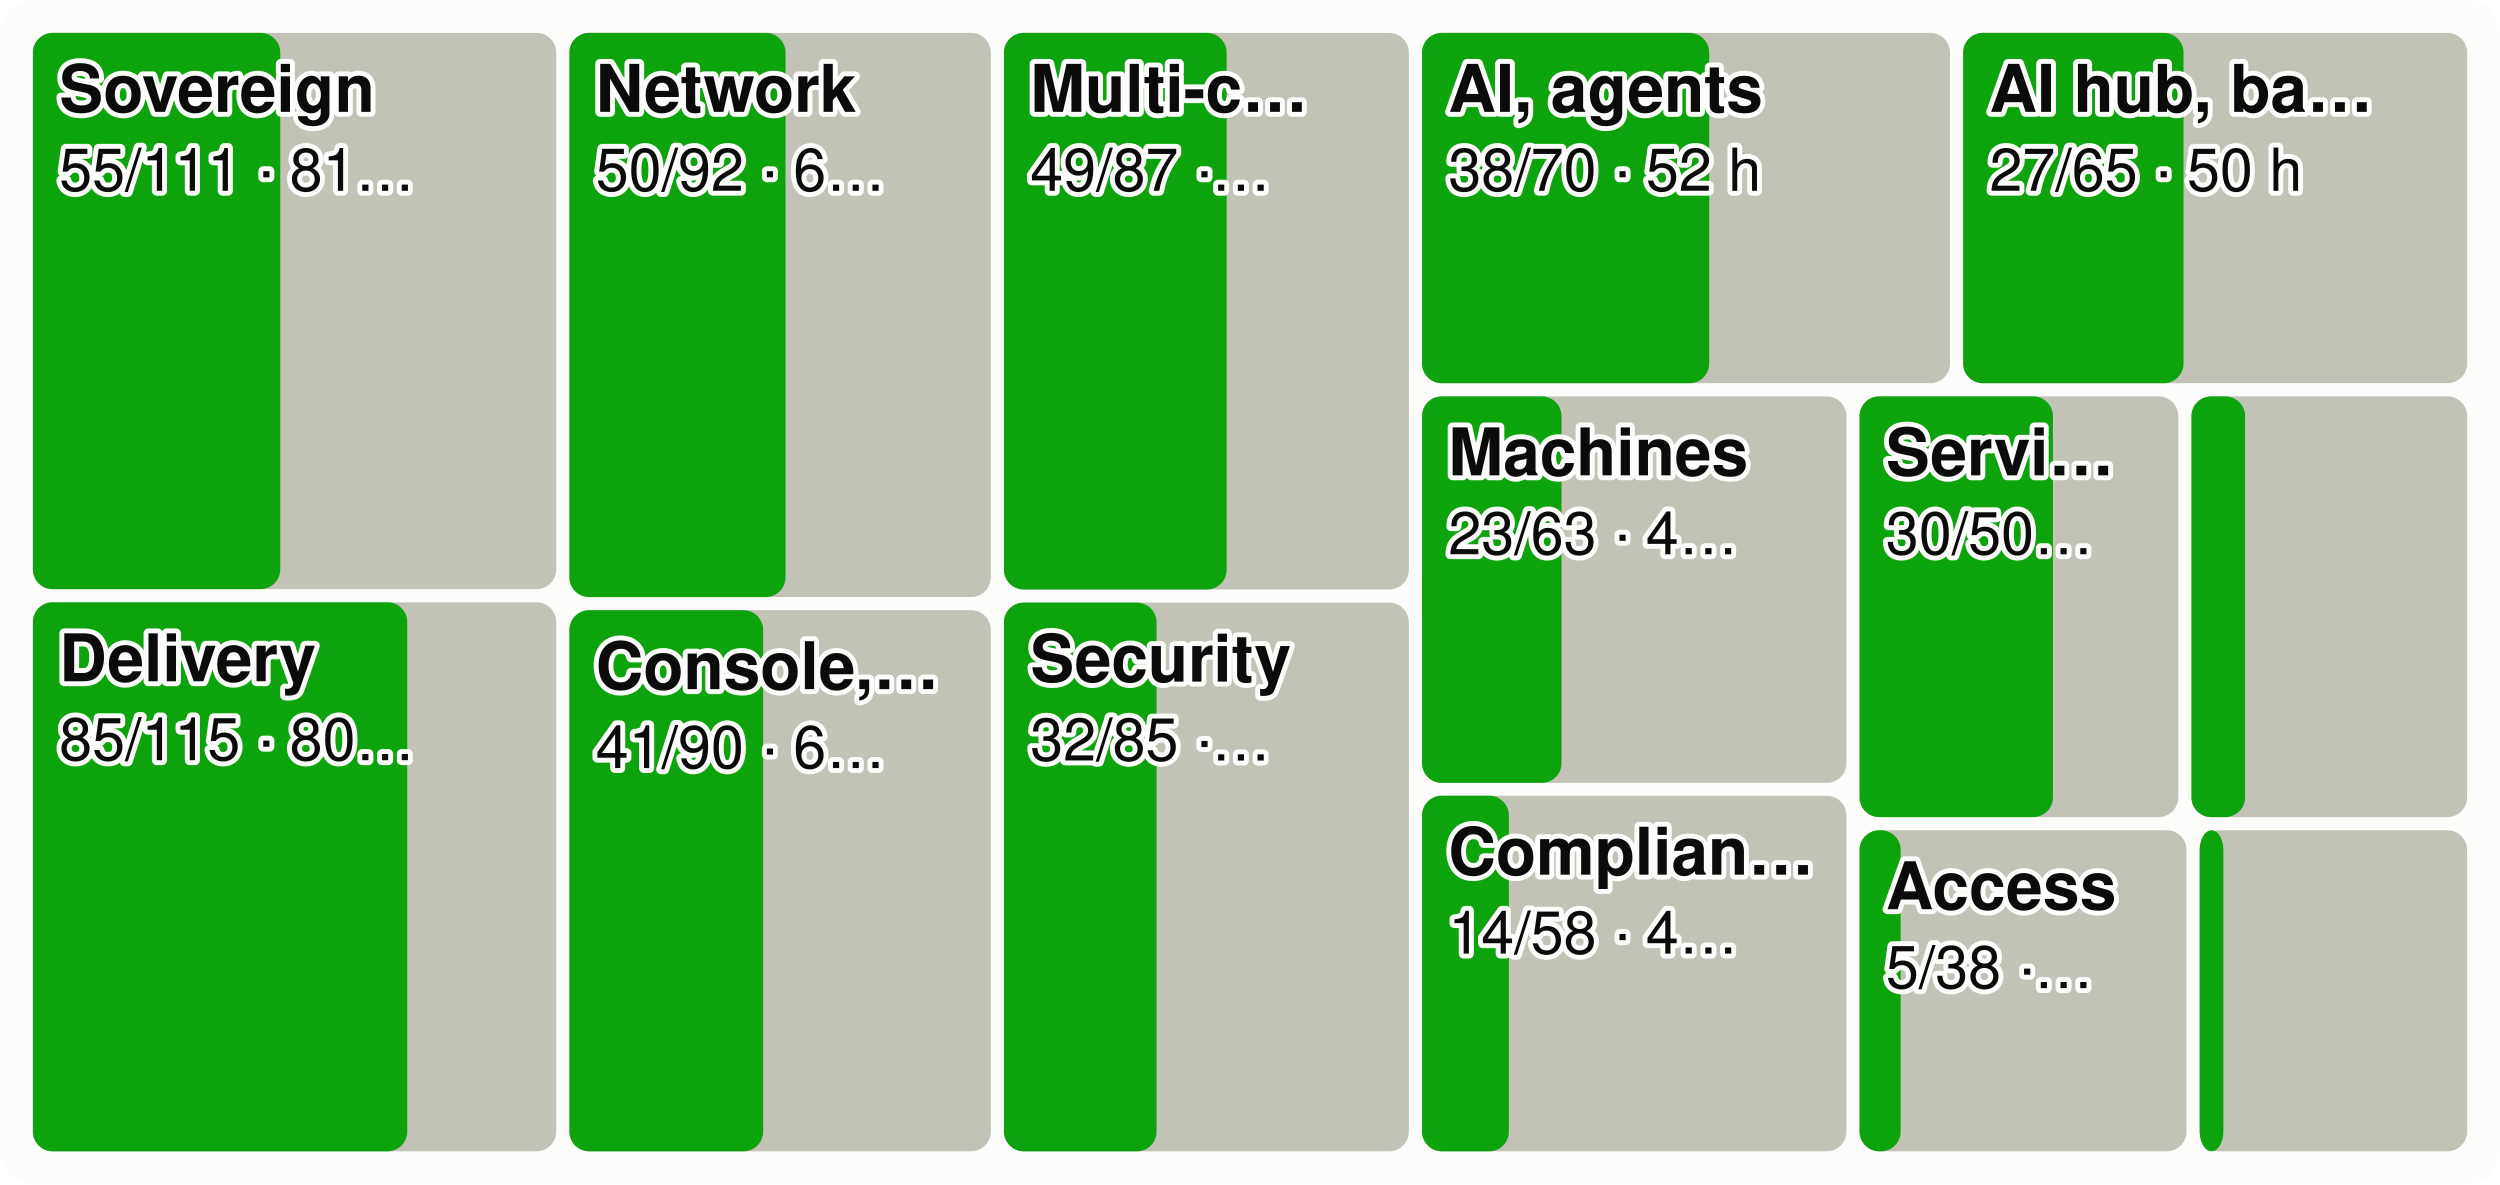
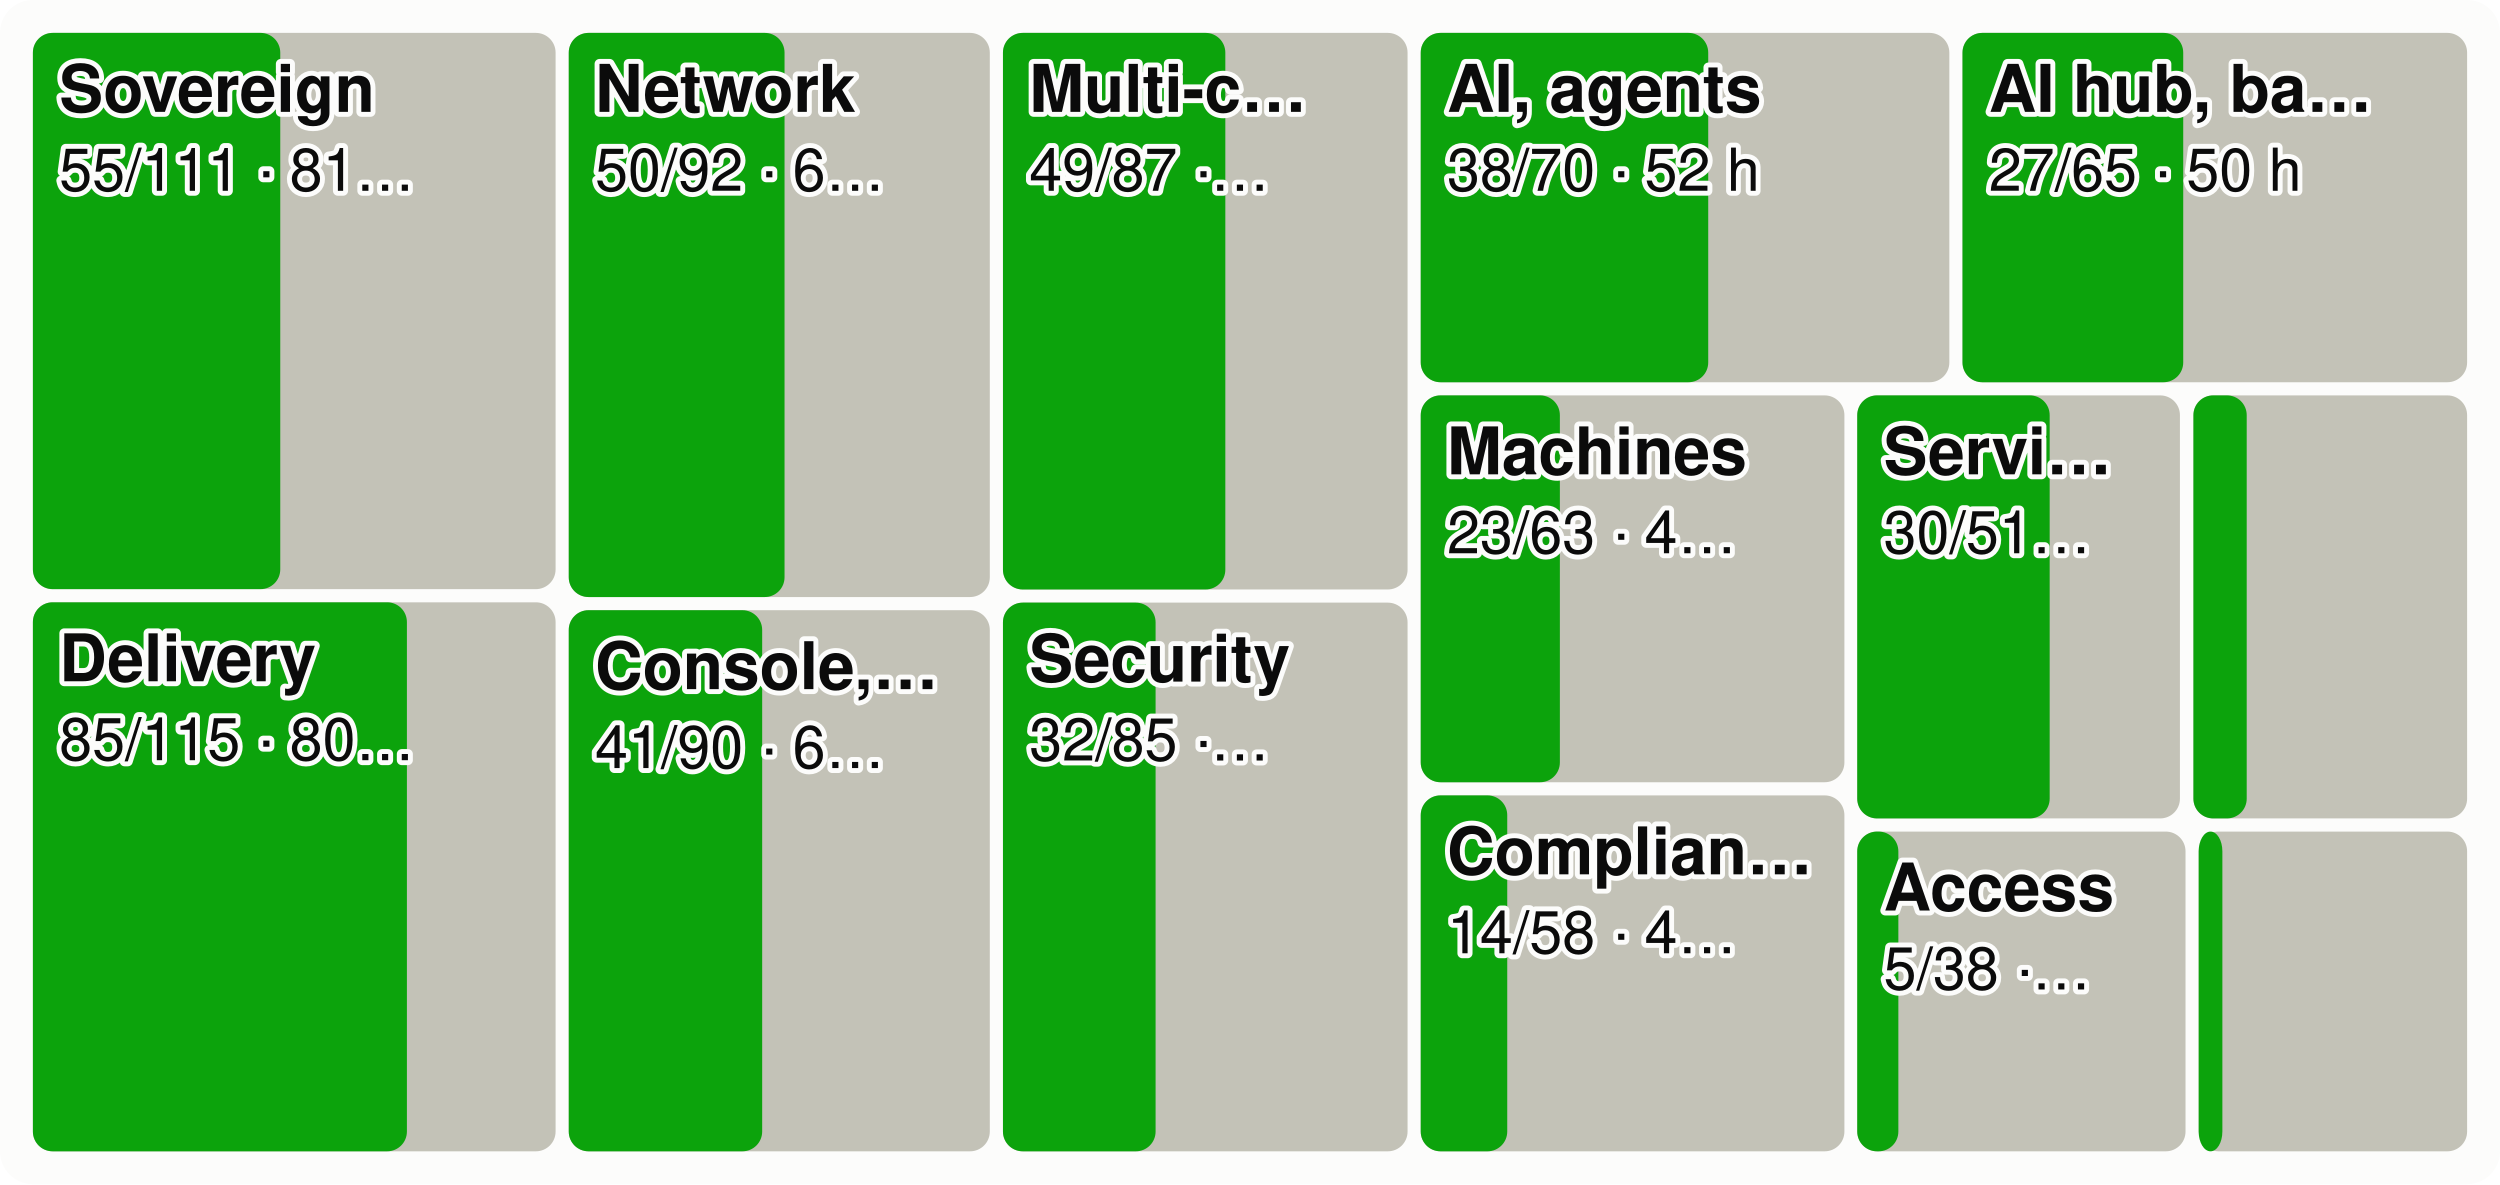
<svg xmlns="http://www.w3.org/2000/svg" viewBox="0 0 760 360" width="760" height="360" font-family="system-ui,-apple-system,Segoe UI,Helvetica,Arial,sans-serif" font-size="18" role="img" aria-label="Every product area as a tile sized by effort, the merged share in green">
  <style>.h{paint-order:stroke;stroke:#fcfcfb;stroke-width:3px;stroke-linejoin:round}.rg{stroke:#fcfcfb}@media (prefers-color-scheme: dark){.bg{fill:#1a1a19}.t1{fill:#f0efec}.t2{fill:#c3c2b7}.gr{stroke:#2c2c2a}.ax{stroke:#383835}.ld{stroke:#383835}.br{stroke:#c3c2b7}.m{stroke:#3987e5}.dp{stroke:#d95926}.v{stroke:#199e70}.i2{stroke:#c3c2b7}.i1{stroke:#f0efec}.f1{fill:#3987e5}.f2{fill:#d95926}.f3{fill:#199e70}.f4{fill:#c98500}.ev{fill:#c3c2b7}.inv{fill:#1a1a19}.done{fill:#cde2fb}.todo{fill:#52514e}.tile{fill:#262624}.h,.rg{stroke:#1a1a19}}</style>
  <rect width="760" height="360" rx="10" class="bg" fill="#fcfcfb" />
-   <rect x="10.0" y="10.0" width="159.1" height="169.1" rx="6" class="todo" fill="#c3c2b7" />
+   <rect x="10.0" y="10.0" width="158.9" height="169.1" rx="6" class="todo" fill="#c3c2b7" />
  <rect x="10.0" y="10.0" width="75.2" height="169.1" rx="6" class="gain" fill="#0ca30c" />
  <text x="18.0" y="34.0" class="t1 h" fill="#0b0b0b" font-size="20" font-weight="600">Sovereign</text>
  <text x="18.0" y="58.0" class="t1 h" fill="#0b0b0b" font-size="18">55/111 · 81…</text>
-   <rect x="10.0" y="183.1" width="159.1" height="166.9" rx="6" class="todo" fill="#c3c2b7" />
-   <rect x="10.0" y="183.1" width="113.8" height="166.9" rx="6" class="gain" fill="#0ca30c" />
+   <rect x="10.0" y="183.1" width="158.9" height="166.9" rx="6" class="todo" fill="#c3c2b7" />
+   <rect x="10.0" y="183.1" width="113.7" height="166.9" rx="6" class="gain" fill="#0ca30c" />
  <text x="18.0" y="207.1" class="t1 h" fill="#0b0b0b" font-size="20" font-weight="600">Delivery</text>
  <text x="18.0" y="231.1" class="t1 h" fill="#0b0b0b" font-size="18">85/115 · 80…</text>
-   <rect x="173.1" y="10.0" width="128.1" height="171.5" rx="6" class="todo" fill="#c3c2b7" />
-   <rect x="173.1" y="10.0" width="65.7" height="171.5" rx="6" class="gain" fill="#0ca30c" />
-   <text x="181.1" y="34.0" class="t1 h" fill="#0b0b0b" font-size="20" font-weight="600">Network</text>
-   <text x="181.1" y="58.0" class="t1 h" fill="#0b0b0b" font-size="18">50/92 · 6…</text>
-   <rect x="173.1" y="185.5" width="128.1" height="164.5" rx="6" class="todo" fill="#c3c2b7" />
-   <rect x="173.1" y="185.5" width="58.9" height="164.5" rx="6" class="gain" fill="#0ca30c" />
-   <text x="181.1" y="209.5" class="t1 h" fill="#0b0b0b" font-size="20" font-weight="600">Console,…</text>
-   <text x="181.1" y="233.5" class="t1 h" fill="#0b0b0b" font-size="18">41/90 · 6…</text>
-   <rect x="305.2" y="10.0" width="123.1" height="169.2" rx="6" class="todo" fill="#c3c2b7" />
-   <rect x="305.2" y="10.0" width="67.7" height="169.2" rx="6" class="gain" fill="#0ca30c" />
-   <text x="313.2" y="34.0" class="t1 h" fill="#0b0b0b" font-size="20" font-weight="600">Multi-c…</text>
-   <text x="313.2" y="58.0" class="t1 h" fill="#0b0b0b" font-size="18">49/87 ·…</text>
-   <rect x="305.2" y="183.2" width="123.1" height="166.8" rx="6" class="todo" fill="#c3c2b7" />
-   <rect x="305.2" y="183.2" width="46.4" height="166.8" rx="6" class="gain" fill="#0ca30c" />
-   <text x="313.2" y="207.2" class="t1 h" fill="#0b0b0b" font-size="20" font-weight="600">Security</text>
-   <text x="313.2" y="231.2" class="t1 h" fill="#0b0b0b" font-size="18">32/85 ·…</text>
-   <rect x="432.3" y="10.0" width="160.5" height="106.5" rx="6" class="todo" fill="#c3c2b7" />
-   <rect x="432.3" y="10.0" width="87.3" height="106.5" rx="6" class="gain" fill="#0ca30c" />
-   <text x="440.3" y="34.0" class="t1 h" fill="#0b0b0b" font-size="20" font-weight="600">AI, agents</text>
-   <text x="440.3" y="58.0" class="t1 h" fill="#0b0b0b" font-size="18">38/70 · 52 h</text>
-   <rect x="596.8" y="10.0" width="153.2" height="106.5" rx="6" class="todo" fill="#c3c2b7" />
-   <rect x="596.8" y="10.0" width="67.0" height="106.5" rx="6" class="gain" fill="#0ca30c" />
-   <text x="604.8" y="34.0" class="t1 h" fill="#0b0b0b" font-size="20" font-weight="600">AI hub, ba…</text>
-   <text x="604.8" y="58.0" class="t1 h" fill="#0b0b0b" font-size="18">27/65 · 50 h</text>
-   <rect x="432.3" y="120.5" width="129.0" height="117.5" rx="6" class="todo" fill="#c3c2b7" />
-   <rect x="432.3" y="120.5" width="42.4" height="117.5" rx="6" class="gain" fill="#0ca30c" />
-   <text x="440.3" y="144.5" class="t1 h" fill="#0b0b0b" font-size="20" font-weight="600">Machines</text>
-   <text x="440.3" y="168.5" class="t1 h" fill="#0b0b0b" font-size="18">23/63 · 4…</text>
-   <rect x="432.3" y="241.9" width="129.0" height="108.1" rx="6" class="todo" fill="#c3c2b7" />
-   <rect x="432.3" y="241.9" width="26.4" height="108.1" rx="6" class="gain" fill="#0ca30c" />
-   <text x="440.3" y="265.9" class="t1 h" fill="#0b0b0b" font-size="20" font-weight="600">Complian…</text>
-   <text x="440.3" y="289.9" class="t1 h" fill="#0b0b0b" font-size="18">14/58 · 4…</text>
-   <rect x="565.3" y="120.5" width="96.9" height="127.9" rx="6" class="todo" fill="#c3c2b7" />
-   <rect x="565.3" y="120.5" width="58.8" height="127.9" rx="6" class="gain" fill="#0ca30c" />
-   <text x="573.3" y="144.5" class="t1 h" fill="#0b0b0b" font-size="20" font-weight="600">Servi…</text>
-   <text x="573.3" y="168.5" class="t1 h" fill="#0b0b0b" font-size="18">30/50…</text>
-   <rect x="666.2" y="120.5" width="83.8" height="127.9" rx="6" class="todo" fill="#c3c2b7" />
-   <rect x="666.2" y="120.5" width="16.3" height="127.9" rx="6" class="gain" fill="#0ca30c" />
-   <rect x="565.3" y="252.4" width="99.4" height="97.6" rx="6" class="todo" fill="#c3c2b7" />
-   <rect x="565.3" y="252.4" width="12.5" height="97.6" rx="6" class="gain" fill="#0ca30c" />
-   <text x="573.3" y="276.4" class="t1 h" fill="#0b0b0b" font-size="20" font-weight="600">Access</text>
-   <text x="573.3" y="300.4" class="t1 h" fill="#0b0b0b" font-size="18">5/38 ·…</text>
-   <rect x="668.7" y="252.4" width="81.3" height="97.6" rx="6" class="todo" fill="#c3c2b7" />
-   <rect x="668.7" y="252.4" width="7.2" height="97.6" rx="6" class="gain" fill="#0ca30c" />
+   <rect x="172.9" y="10.0" width="128.0" height="171.5" rx="6" class="todo" fill="#c3c2b7" />
+   <rect x="172.9" y="10.0" width="65.6" height="171.5" rx="6" class="gain" fill="#0ca30c" />
+   <text x="180.9" y="34.0" class="t1 h" fill="#0b0b0b" font-size="20" font-weight="600">Network</text>
+   <text x="180.9" y="58.0" class="t1 h" fill="#0b0b0b" font-size="18">50/92 · 6…</text>
+   <rect x="172.9" y="185.5" width="128.0" height="164.5" rx="6" class="todo" fill="#c3c2b7" />
+   <rect x="172.9" y="185.5" width="58.8" height="164.5" rx="6" class="gain" fill="#0ca30c" />
+   <text x="180.9" y="209.5" class="t1 h" fill="#0b0b0b" font-size="20" font-weight="600">Console,…</text>
+   <text x="180.9" y="233.5" class="t1 h" fill="#0b0b0b" font-size="18">41/90 · 6…</text>
+   <rect x="304.9" y="10.0" width="123.0" height="169.2" rx="6" class="todo" fill="#c3c2b7" />
+   <rect x="304.9" y="10.0" width="67.6" height="169.2" rx="6" class="gain" fill="#0ca30c" />
+   <text x="312.9" y="34.0" class="t1 h" fill="#0b0b0b" font-size="20" font-weight="600">Multi-c…</text>
+   <text x="312.9" y="58.0" class="t1 h" fill="#0b0b0b" font-size="18">49/87 ·…</text>
+   <rect x="304.9" y="183.2" width="123.0" height="166.8" rx="6" class="todo" fill="#c3c2b7" />
+   <rect x="304.9" y="183.2" width="46.4" height="166.8" rx="6" class="gain" fill="#0ca30c" />
+   <text x="312.9" y="207.2" class="t1 h" fill="#0b0b0b" font-size="20" font-weight="600">Security</text>
+   <text x="312.9" y="231.2" class="t1 h" fill="#0b0b0b" font-size="18">32/85 ·…</text>
+   <rect x="431.9" y="10.0" width="160.7" height="106.2" rx="6" class="todo" fill="#c3c2b7" />
+   <rect x="431.9" y="10.0" width="87.4" height="106.2" rx="6" class="gain" fill="#0ca30c" />
+   <text x="439.9" y="34.0" class="t1 h" fill="#0b0b0b" font-size="20" font-weight="600">AI, agents</text>
+   <text x="439.9" y="58.0" class="t1 h" fill="#0b0b0b" font-size="18">38/70 · 52 h</text>
+   <rect x="596.6" y="10.0" width="153.4" height="106.2" rx="6" class="todo" fill="#c3c2b7" />
+   <rect x="596.6" y="10.0" width="67.1" height="106.2" rx="6" class="gain" fill="#0ca30c" />
+   <text x="604.6" y="34.0" class="t1 h" fill="#0b0b0b" font-size="20" font-weight="600">AI hub, ba…</text>
+   <text x="604.6" y="58.0" class="t1 h" fill="#0b0b0b" font-size="18">27/65 · 50 h</text>
+   <rect x="431.9" y="120.2" width="128.8" height="117.6" rx="6" class="todo" fill="#c3c2b7" />
+   <rect x="431.9" y="120.2" width="42.3" height="117.6" rx="6" class="gain" fill="#0ca30c" />
+   <text x="439.9" y="144.2" class="t1 h" fill="#0b0b0b" font-size="20" font-weight="600">Machines</text>
+   <text x="439.9" y="168.2" class="t1 h" fill="#0b0b0b" font-size="18">23/63 · 4…</text>
+   <rect x="431.9" y="241.8" width="128.8" height="108.2" rx="6" class="todo" fill="#c3c2b7" />
+   <rect x="431.9" y="241.8" width="26.3" height="108.2" rx="6" class="gain" fill="#0ca30c" />
+   <text x="439.9" y="265.8" class="t1 h" fill="#0b0b0b" font-size="20" font-weight="600">Complian…</text>
+   <text x="439.9" y="289.8" class="t1 h" fill="#0b0b0b" font-size="18">14/58 · 4…</text>
+   <rect x="564.6" y="120.2" width="98.1" height="128.6" rx="6" class="todo" fill="#c3c2b7" />
+   <rect x="564.6" y="120.2" width="58.5" height="128.6" rx="6" class="gain" fill="#0ca30c" />
+   <text x="572.6" y="144.2" class="t1 h" fill="#0b0b0b" font-size="20" font-weight="600">Servi…</text>
+   <text x="572.6" y="168.2" class="t1 h" fill="#0b0b0b" font-size="18">30/51…</text>
+   <rect x="666.8" y="120.2" width="83.2" height="128.6" rx="6" class="todo" fill="#c3c2b7" />
+   <rect x="666.8" y="120.2" width="16.2" height="128.6" rx="6" class="gain" fill="#0ca30c" />
+   <rect x="564.6" y="252.8" width="99.8" height="97.2" rx="6" class="todo" fill="#c3c2b7" />
+   <rect x="564.6" y="252.8" width="12.5" height="97.2" rx="6" class="gain" fill="#0ca30c" />
+   <text x="572.6" y="276.8" class="t1 h" fill="#0b0b0b" font-size="20" font-weight="600">Access</text>
+   <text x="572.6" y="300.8" class="t1 h" fill="#0b0b0b" font-size="18">5/38 ·…</text>
+   <rect x="668.4" y="252.8" width="81.6" height="97.2" rx="6" class="todo" fill="#c3c2b7" />
+   <rect x="668.4" y="252.8" width="7.2" height="97.2" rx="6" class="gain" fill="#0ca30c" />
</svg>
